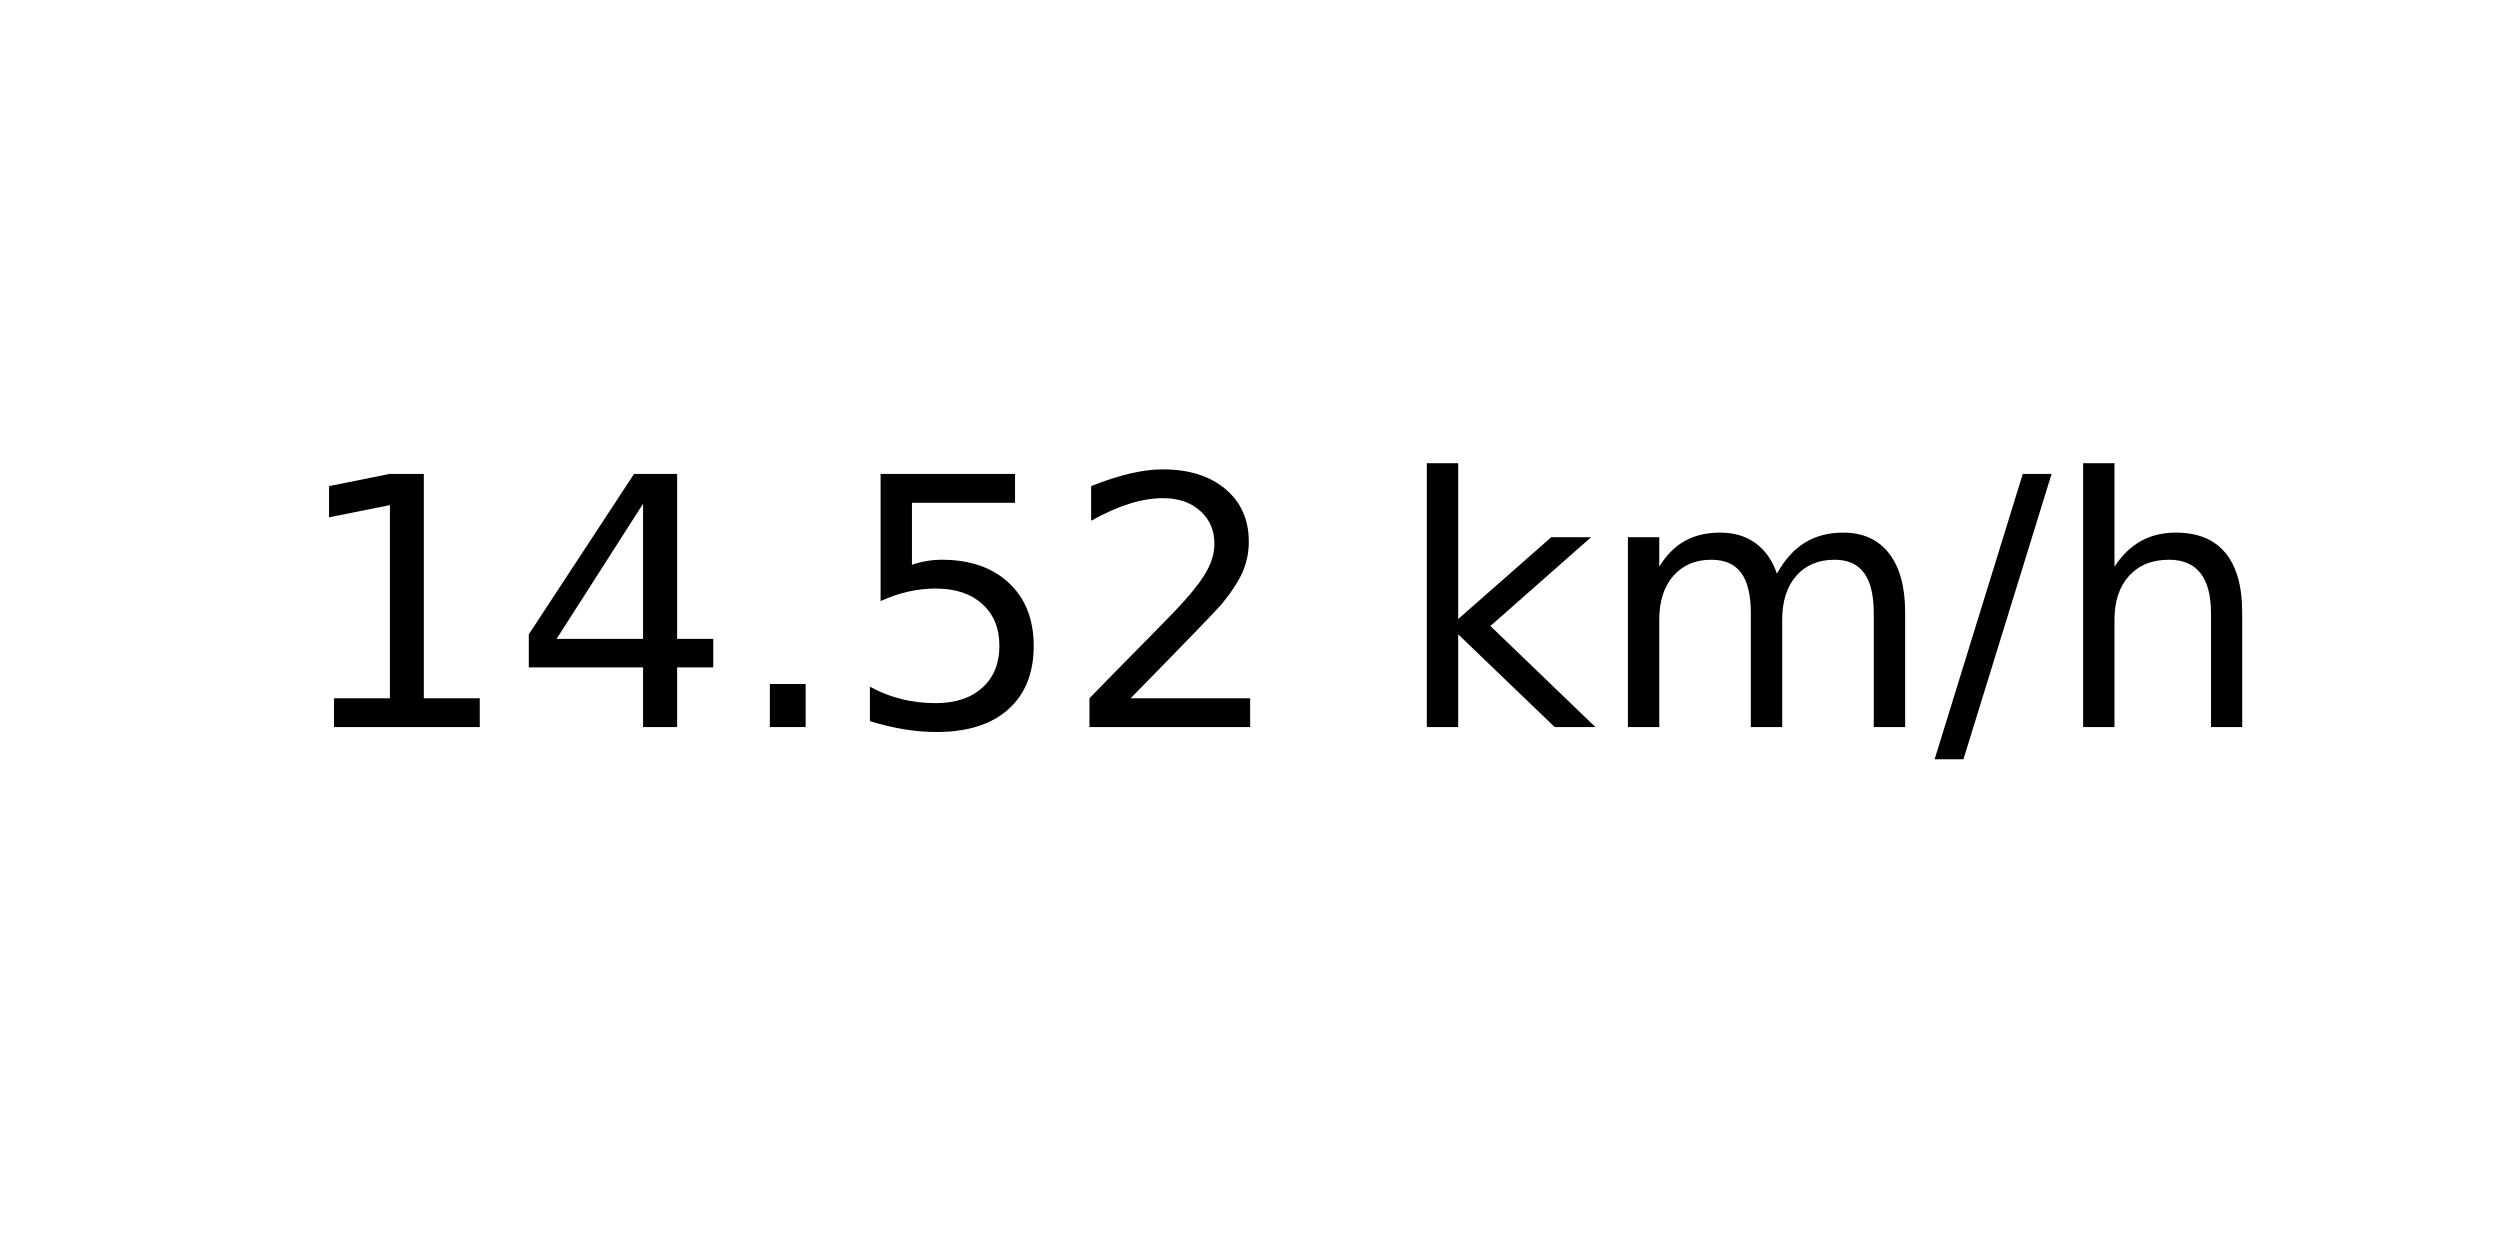
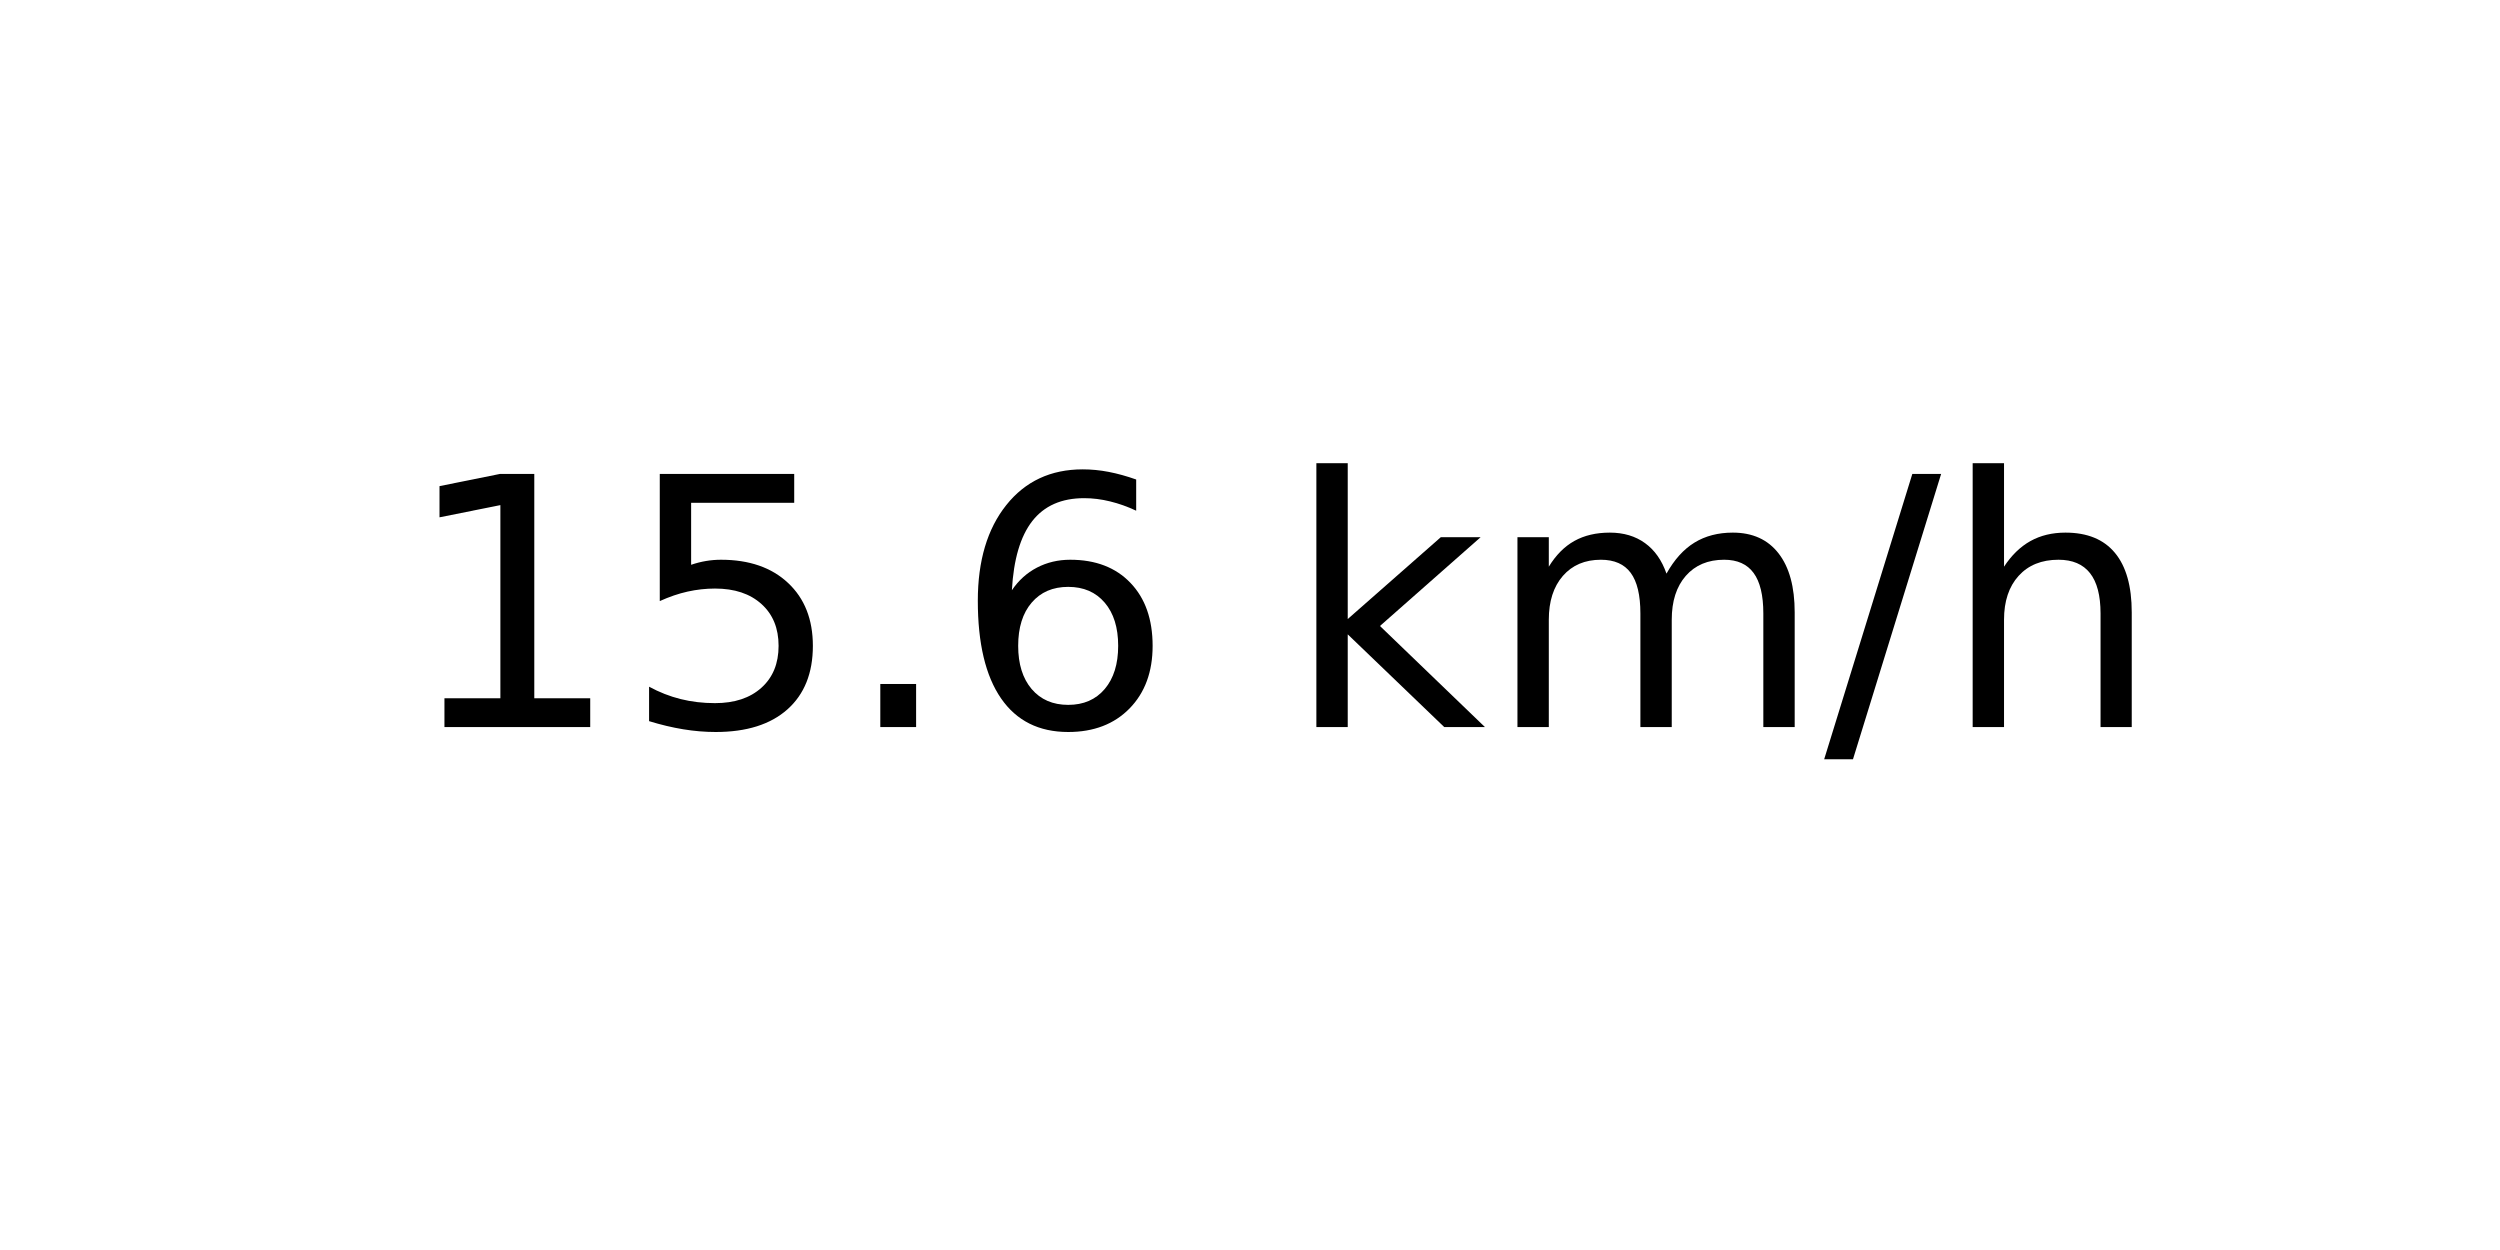
<svg xmlns="http://www.w3.org/2000/svg" xmlns:xlink="http://www.w3.org/1999/xlink" width="72pt" height="36pt" viewBox="0 0 72 36" version="1.1">
  <defs>
    <style type="text/css">*{stroke-linejoin: round; stroke-linecap: butt}</style>
  </defs>
  <g id="figure_1">
    <g id="axes_1">
      <g id="text_1">
-         <g transform="translate(8.378125 20.93937) scale(0.1 -0.1)">
+         <g transform="translate(11.55937 20.93937) scale(0.1 -0.1)">
          <defs>
            <path id="DejaVuSans-31" d="M 794 531  L 1825 531  L 1825 4091  L 703 3866  L 703 4441  L 1819 4666  L 2450 4666  L 2450 531  L 3481 531  L 3481 0  L 794 0  L 794 531  z " transform="scale(0.015625)" />
-             <path id="DejaVuSans-34" d="M 2419 4116  L 825 1625  L 2419 1625  L 2419 4116  z M 2253 4666  L 3047 4666  L 3047 1625  L 3713 1625  L 3713 1100  L 3047 1100  L 3047 0  L 2419 0  L 2419 1100  L 313 1100  L 313 1709  L 2253 4666  z " transform="scale(0.015625)" />
+             <path id="DejaVuSans-35" d="M 691 4666  L 3169 4666  L 3169 4134  L 1269 4134  L 1269 2991  Q 1406 3038 1543 3061  Q 1681 3084 1819 3084  Q 2600 3084 3056 2656  Q 3513 2228 3513 1497  Q 3513 744 3044 326  Q 2575 -91 1722 -91  Q 1428 -91 1123 -41  Q 819 9 494 109  L 494 744  Q 775 591 1075 516  Q 1375 441 1709 441  Q 2250 441 2565 725  Q 2881 1009 2881 1497  Q 2881 1984 2565 2268  Q 2250 2553 1709 2553  Q 1456 2553 1204 2497  Q 953 2441 691 2322  L 691 4666  z " transform="scale(0.015625)" />
            <path id="DejaVuSans-2e" d="M 684 794  L 1344 794  L 1344 0  L 684 0  L 684 794  z " transform="scale(0.015625)" />
-             <path id="DejaVuSans-35" d="M 691 4666  L 3169 4666  L 3169 4134  L 1269 4134  L 1269 2991  Q 1406 3038 1543 3061  Q 1681 3084 1819 3084  Q 2600 3084 3056 2656  Q 3513 2228 3513 1497  Q 3513 744 3044 326  Q 2575 -91 1722 -91  Q 1428 -91 1123 -41  Q 819 9 494 109  L 494 744  Q 775 591 1075 516  Q 1375 441 1709 441  Q 2250 441 2565 725  Q 2881 1009 2881 1497  Q 2881 1984 2565 2268  Q 2250 2553 1709 2553  Q 1456 2553 1204 2497  Q 953 2441 691 2322  L 691 4666  z " transform="scale(0.015625)" />
-             <path id="DejaVuSans-32" d="M 1228 531  L 3431 531  L 3431 0  L 469 0  L 469 531  Q 828 903 1448 1529  Q 2069 2156 2228 2338  Q 2531 2678 2651 2914  Q 2772 3150 2772 3378  Q 2772 3750 2511 3984  Q 2250 4219 1831 4219  Q 1534 4219 1204 4116  Q 875 4013 500 3803  L 500 4441  Q 881 4594 1212 4672  Q 1544 4750 1819 4750  Q 2544 4750 2975 4387  Q 3406 4025 3406 3419  Q 3406 3131 3298 2873  Q 3191 2616 2906 2266  Q 2828 2175 2409 1742  Q 1991 1309 1228 531  z " transform="scale(0.015625)" />
+             <path id="DejaVuSans-36" d="M 2113 2584  Q 1688 2584 1439 2293  Q 1191 2003 1191 1497  Q 1191 994 1439 701  Q 1688 409 2113 409  Q 2538 409 2786 701  Q 3034 994 3034 1497  Q 3034 2003 2786 2293  Q 2538 2584 2113 2584  z M 3366 4563  L 3366 3988  Q 3128 4100 2886 4159  Q 2644 4219 2406 4219  Q 1781 4219 1451 3797  Q 1122 3375 1075 2522  Q 1259 2794 1537 2939  Q 1816 3084 2150 3084  Q 2853 3084 3261 2657  Q 3669 2231 3669 1497  Q 3669 778 3244 343  Q 2819 -91 2113 -91  Q 1303 -91 875 529  Q 447 1150 447 2328  Q 447 3434 972 4092  Q 1497 4750 2381 4750  Q 2619 4750 2861 4703  Q 3103 4656 3366 4563  z " transform="scale(0.015625)" />
            <path id="DejaVuSans-20" transform="scale(0.015625)" />
            <path id="DejaVuSans-6b" d="M 581 4863  L 1159 4863  L 1159 1991  L 2875 3500  L 3609 3500  L 1753 1863  L 3688 0  L 2938 0  L 1159 1709  L 1159 0  L 581 0  L 581 4863  z " transform="scale(0.015625)" />
            <path id="DejaVuSans-6d" d="M 3328 2828  Q 3544 3216 3844 3400  Q 4144 3584 4550 3584  Q 5097 3584 5394 3201  Q 5691 2819 5691 2113  L 5691 0  L 5113 0  L 5113 2094  Q 5113 2597 4934 2840  Q 4756 3084 4391 3084  Q 3944 3084 3684 2787  Q 3425 2491 3425 1978  L 3425 0  L 2847 0  L 2847 2094  Q 2847 2600 2669 2842  Q 2491 3084 2119 3084  Q 1678 3084 1418 2786  Q 1159 2488 1159 1978  L 1159 0  L 581 0  L 581 3500  L 1159 3500  L 1159 2956  Q 1356 3278 1631 3431  Q 1906 3584 2284 3584  Q 2666 3584 2933 3390  Q 3200 3197 3328 2828  z " transform="scale(0.015625)" />
            <path id="DejaVuSans-2f" d="M 1625 4666  L 2156 4666  L 531 -594  L 0 -594  L 1625 4666  z " transform="scale(0.015625)" />
            <path id="DejaVuSans-68" d="M 3513 2113  L 3513 0  L 2938 0  L 2938 2094  Q 2938 2591 2744 2837  Q 2550 3084 2163 3084  Q 1697 3084 1428 2787  Q 1159 2491 1159 1978  L 1159 0  L 581 0  L 581 4863  L 1159 4863  L 1159 2956  Q 1366 3272 1645 3428  Q 1925 3584 2291 3584  Q 2894 3584 3203 3211  Q 3513 2838 3513 2113  z " transform="scale(0.015625)" />
          </defs>
          <use xlink:href="#DejaVuSans-31" />
-           <use xlink:href="#DejaVuSans-34" x="63.623" />
+           <use xlink:href="#DejaVuSans-35" x="63.623" />
          <use xlink:href="#DejaVuSans-2e" x="127.246" />
-           <use xlink:href="#DejaVuSans-35" x="159.033" />
-           <use xlink:href="#DejaVuSans-32" x="222.656" />
-           <use xlink:href="#DejaVuSans-20" x="286.279" />
-           <use xlink:href="#DejaVuSans-6b" x="318.066" />
-           <use xlink:href="#DejaVuSans-6d" x="375.977" />
-           <use xlink:href="#DejaVuSans-2f" x="473.389" />
-           <use xlink:href="#DejaVuSans-68" x="507.08" />
+           <use xlink:href="#DejaVuSans-36" x="159.033" />
+           <use xlink:href="#DejaVuSans-20" x="222.656" />
+           <use xlink:href="#DejaVuSans-6b" x="254.443" />
+           <use xlink:href="#DejaVuSans-6d" x="312.354" />
+           <use xlink:href="#DejaVuSans-2f" x="409.766" />
+           <use xlink:href="#DejaVuSans-68" x="443.457" />
        </g>
      </g>
    </g>
  </g>
</svg>
